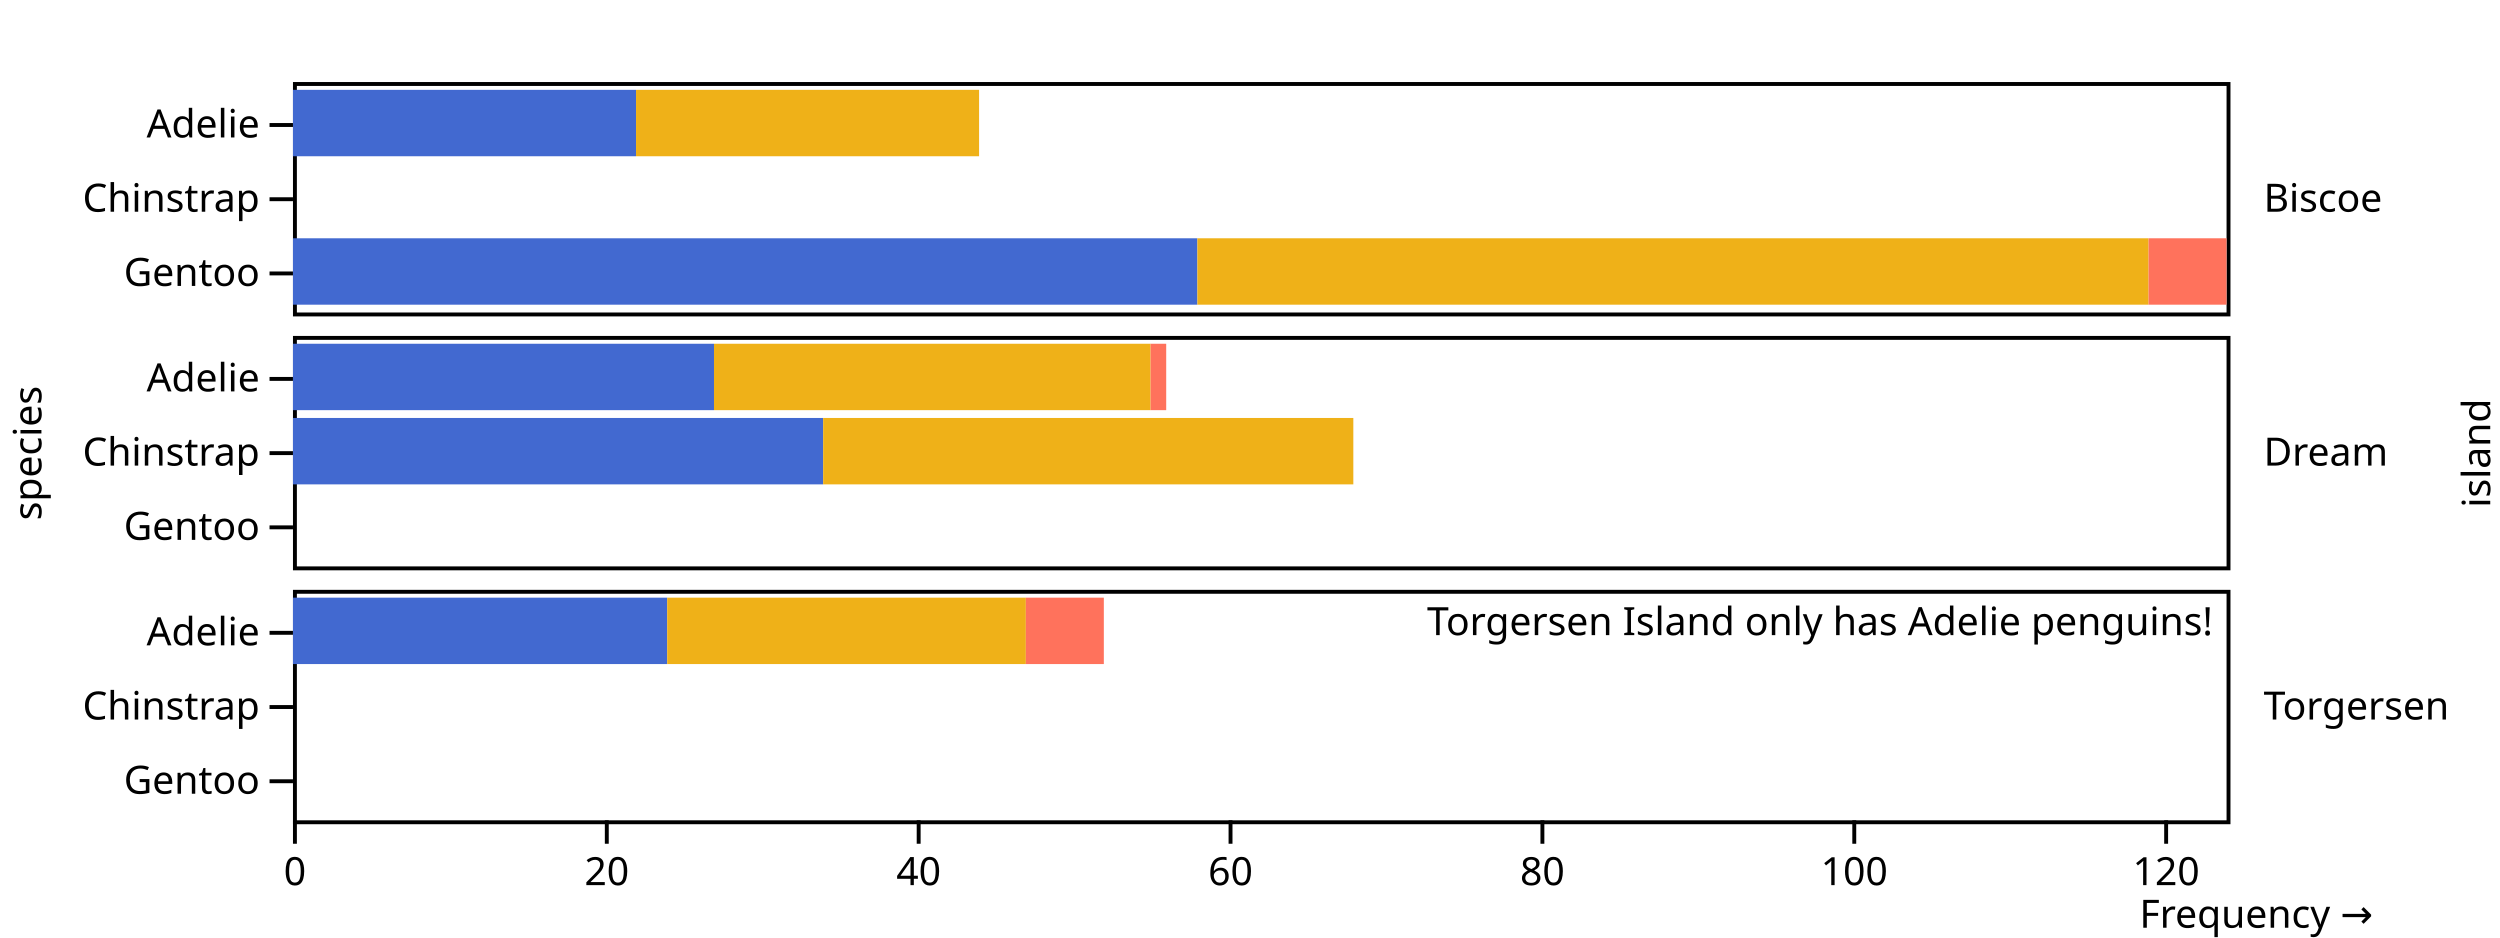
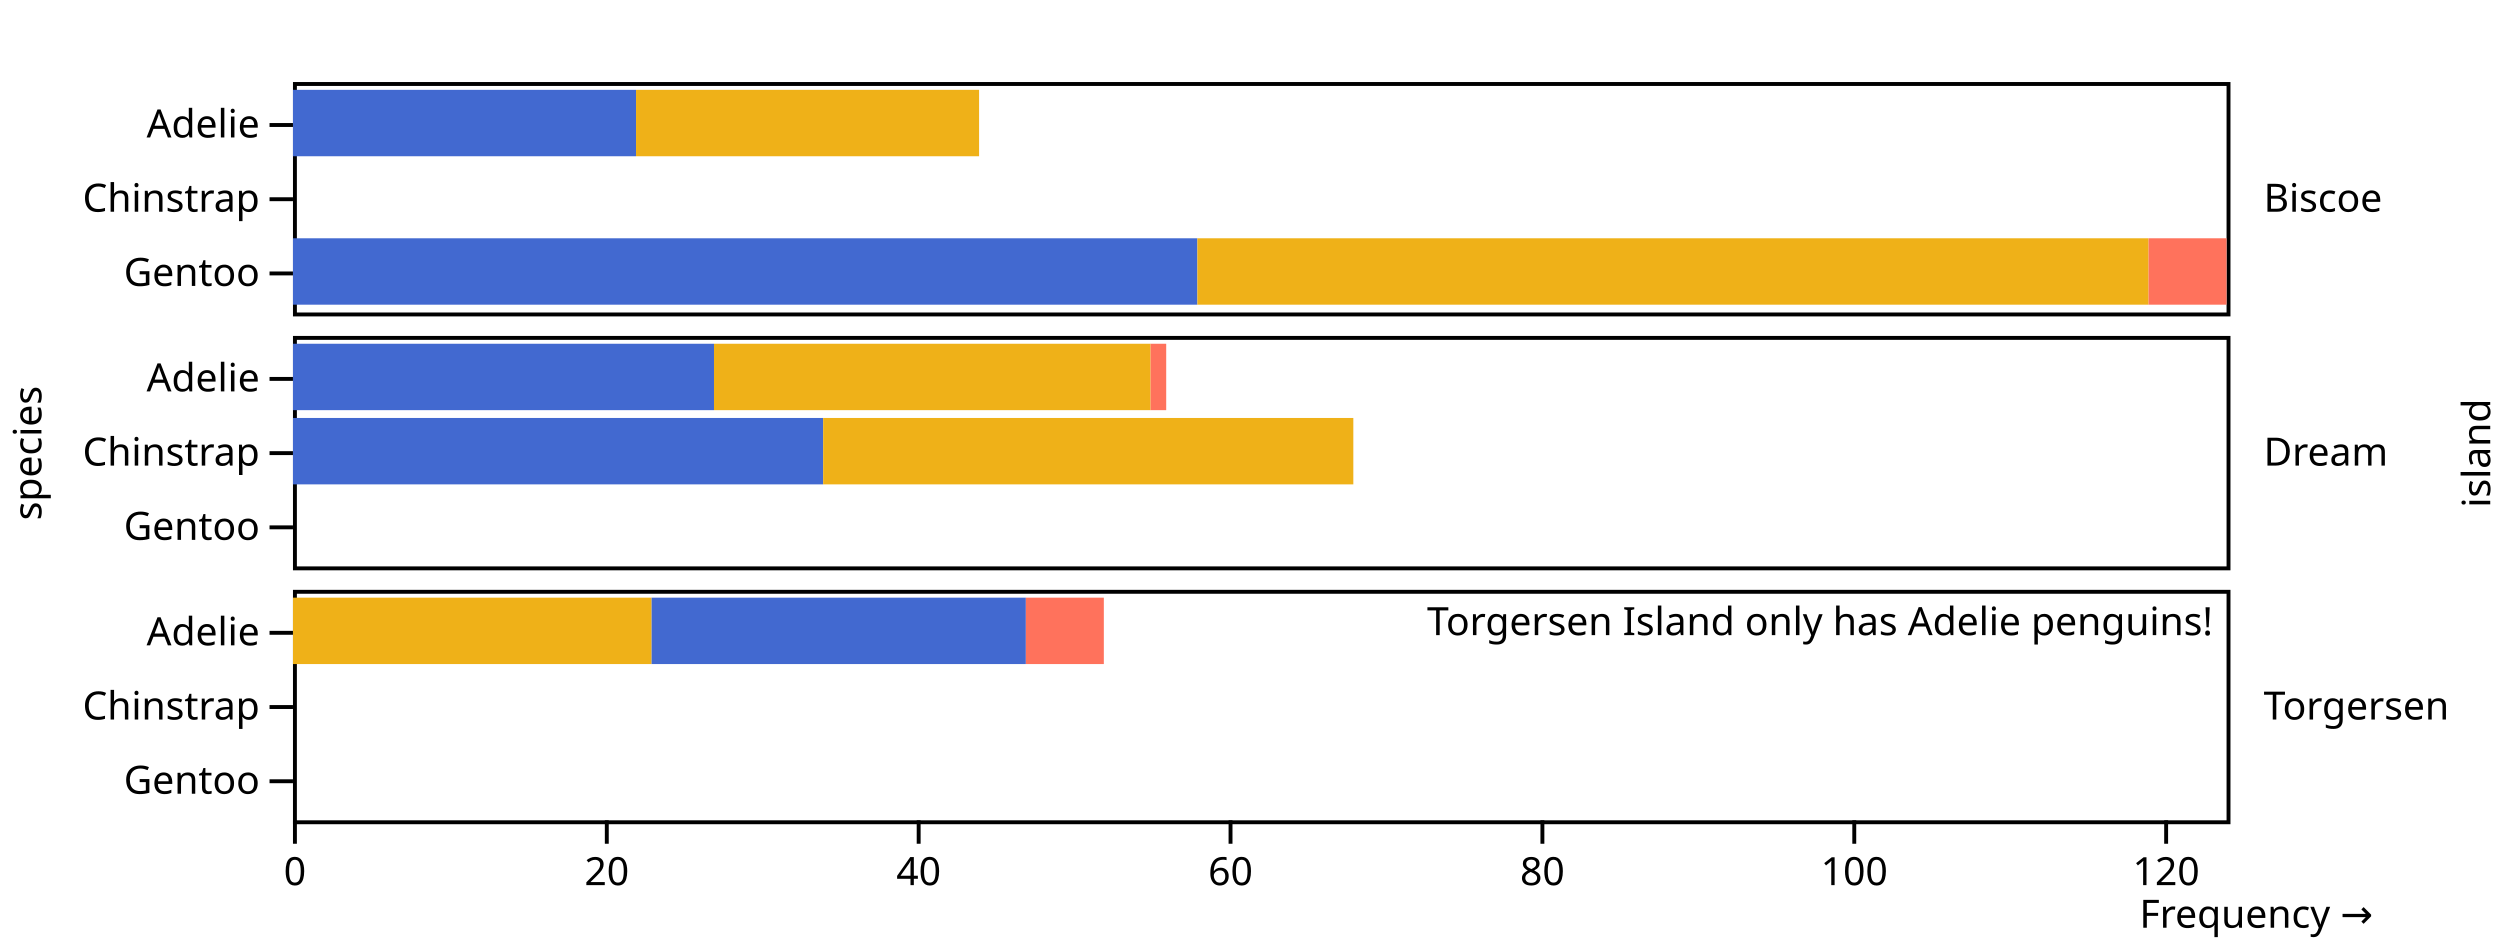
<svg xmlns="http://www.w3.org/2000/svg" class="plot" fill="currentColor" font-family="system-ui, sans-serif" font-size="10" text-anchor="middle" width="640" height="240" viewBox="0 0 640 240">
  <style>
    :where(.plot) {
      --plot-background: white;
      display: block;
      height: auto;
      height: intrinsic;
      max-width: 100%;
    }

    :where(.plot text),
    :where(.plot tspan) {
      white-space: pre;
    }
  </style>
  <g aria-label="fy-axis tick label" transform="translate(9.5,0.5)">
    <g text-anchor="start" transform="translate(0,1)">
      <text y="0.32em" transform="translate(570,49.5)">Biscoe</text>
    </g>
    <g text-anchor="start" transform="translate(0,66)">
      <text y="0.32em" transform="translate(570,49.5)">Dream</text>
    </g>
    <g text-anchor="start" transform="translate(0,131)">
      <text y="0.32em" transform="translate(570,49.5)">Torgersen</text>
    </g>
  </g>
  <g aria-label="fy-axis label" transform="translate(67.5,0.5)">
    <text transform="translate(570,115.5) rotate(-90)">island</text>
  </g>
  <g aria-label="y-axis tick" transform="translate(0,9)">
    <g fill="none" stroke="currentColor" transform="translate(0,1)">
      <path transform="translate(75,22)" d="M0,0L-6,0" />
      <path transform="translate(75,41)" d="M0,0L-6,0" />
      <path transform="translate(75,60)" d="M0,0L-6,0" />
    </g>
    <g fill="none" stroke="currentColor" transform="translate(0,66)">
      <path transform="translate(75,22)" d="M0,0L-6,0" />
      <path transform="translate(75,41)" d="M0,0L-6,0" />
      <path transform="translate(75,60)" d="M0,0L-6,0" />
    </g>
    <g fill="none" stroke="currentColor" transform="translate(0,131)">
      <path transform="translate(75,22)" d="M0,0L-6,0" />
      <path transform="translate(75,41)" d="M0,0L-6,0" />
      <path transform="translate(75,60)" d="M0,0L-6,0" />
    </g>
  </g>
  <g aria-label="y-axis tick label" transform="translate(-8.5,9)">
    <g text-anchor="end" transform="translate(0,1)">
      <text y="0.32em" transform="translate(75,22)">Adelie</text>
      <text y="0.32em" transform="translate(75,41)">Chinstrap</text>
      <text y="0.32em" transform="translate(75,60)">Gentoo</text>
    </g>
    <g text-anchor="end" transform="translate(0,66)">
      <text y="0.32em" transform="translate(75,22)">Adelie</text>
      <text y="0.32em" transform="translate(75,41)">Chinstrap</text>
      <text y="0.32em" transform="translate(75,60)">Gentoo</text>
    </g>
    <g text-anchor="end" transform="translate(0,131)">
      <text y="0.32em" transform="translate(75,22)">Adelie</text>
      <text y="0.32em" transform="translate(75,41)">Chinstrap</text>
      <text y="0.32em" transform="translate(75,60)">Gentoo</text>
    </g>
  </g>
  <g aria-label="y-axis label" transform="translate(-71.5,0.5)">
    <text y="0.71em" transform="translate(75,115.5) rotate(-90)">species</text>
  </g>
  <g aria-label="x-axis tick" transform="translate(0.5,0)">
    <g fill="none" stroke="currentColor" transform="translate(0,131)">
      <path transform="translate(75,79)" d="M0,0L0,6" />
      <path transform="translate(154.8387,79)" d="M0,0L0,6" />
      <path transform="translate(234.6774,79)" d="M0,0L0,6" />
      <path transform="translate(314.5161,79)" d="M0,0L0,6" />
      <path transform="translate(394.3548,79)" d="M0,0L0,6" />
      <path transform="translate(474.1935,79)" d="M0,0L0,6" />
      <path transform="translate(554.0323,79)" d="M0,0L0,6" />
    </g>
  </g>
  <g aria-label="x-axis tick label" transform="translate(0.5,9.5)">
    <g font-variant="tabular-nums" transform="translate(0,131)">
      <text y="0.71em" transform="translate(75,79)">0</text>
      <text y="0.71em" transform="translate(154.8387,79)">20</text>
      <text y="0.71em" transform="translate(234.6774,79)">40</text>
      <text y="0.71em" transform="translate(314.5161,79)">60</text>
      <text y="0.71em" transform="translate(394.3548,79)">80</text>
      <text y="0.71em" transform="translate(474.1935,79)">100</text>
      <text y="0.71em" transform="translate(554.0323,79)">120</text>
    </g>
  </g>
  <g aria-label="x-axis label" text-anchor="end" transform="translate(37.5,27.5)">
    <text transform="translate(570,210)">Frequency →</text>
  </g>
  <g aria-label="frame" transform="translate(0.5,0.5)">
    <rect fill="none" stroke="currentColor" x="75" y="20" width="495" height="59" transform="translate(0,1)" />
    <rect fill="none" stroke="currentColor" x="75" y="20" width="495" height="59" transform="translate(0,66)" />
    <rect fill="none" stroke="currentColor" x="75" y="20" width="495" height="59" transform="translate(0,131)" />
  </g>
  <g aria-label="bar">
    <g transform="translate(0,1)">
      <rect x="75" width="87.823" y="22" height="17" fill="#4269d0" />
      <rect x="75" width="231.532" y="60" height="17" fill="#4269d0" />
      <rect x="162.823" width="87.823" y="22" height="17" fill="#efb118" />
      <rect x="306.532" width="243.508" y="60" height="17" fill="#efb118" />
      <rect x="550.04" width="19.96" y="60" height="17" fill="#ff725c" />
    </g>
    <g transform="translate(0,66)">
      <rect x="75" width="107.782" y="22" height="17" fill="#4269d0" />
      <rect x="75" width="135.726" y="41" height="17" fill="#4269d0" />
      <rect x="182.782" width="111.774" y="22" height="17" fill="#efb118" />
      <rect x="210.726" width="135.726" y="41" height="17" fill="#efb118" />
      <rect x="294.556" width="3.992" y="22" height="17" fill="#ff725c" />
    </g>
    <g transform="translate(0,131)">
-       <rect x="75" width="95.806" y="22" height="17" fill="#4269d0" />
-       <rect x="170.806" width="91.815" y="22" height="17" fill="#efb118" />
+       <rect x="75" width="91.815" y="22" height="17" fill="#efb118" />
+       <rect x="166.815" width="95.806" y="22" height="17" fill="#4269d0" />
      <rect x="262.621" width="19.96" y="22" height="17" fill="#ff725c" />
    </g>
  </g>
  <g aria-label="text" transform="translate(-3.5,4.5)">
    <g text-anchor="end" transform="translate(0,131)">
      <text y="0.71em" transform="translate(570,20)">Torgersen Island only has Adelie penguins!</text>
    </g>
  </g>
</svg>
